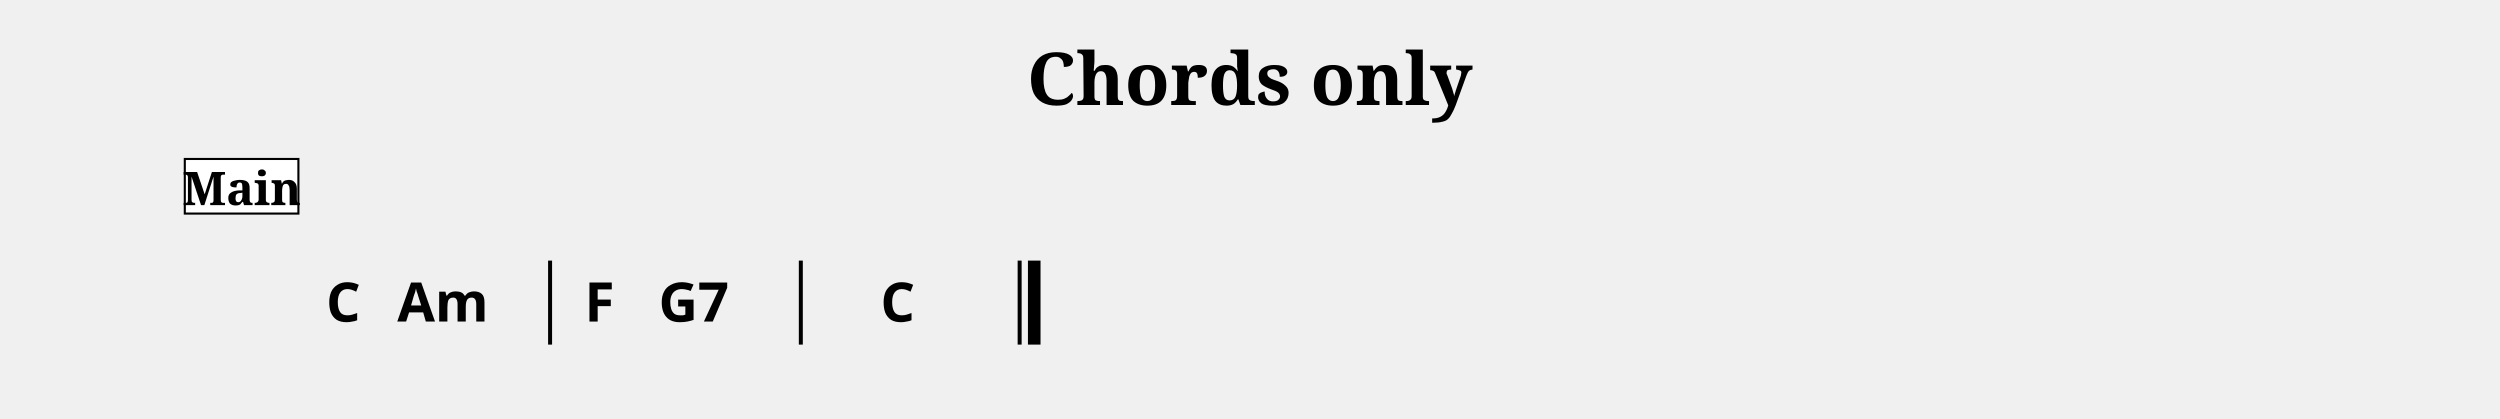
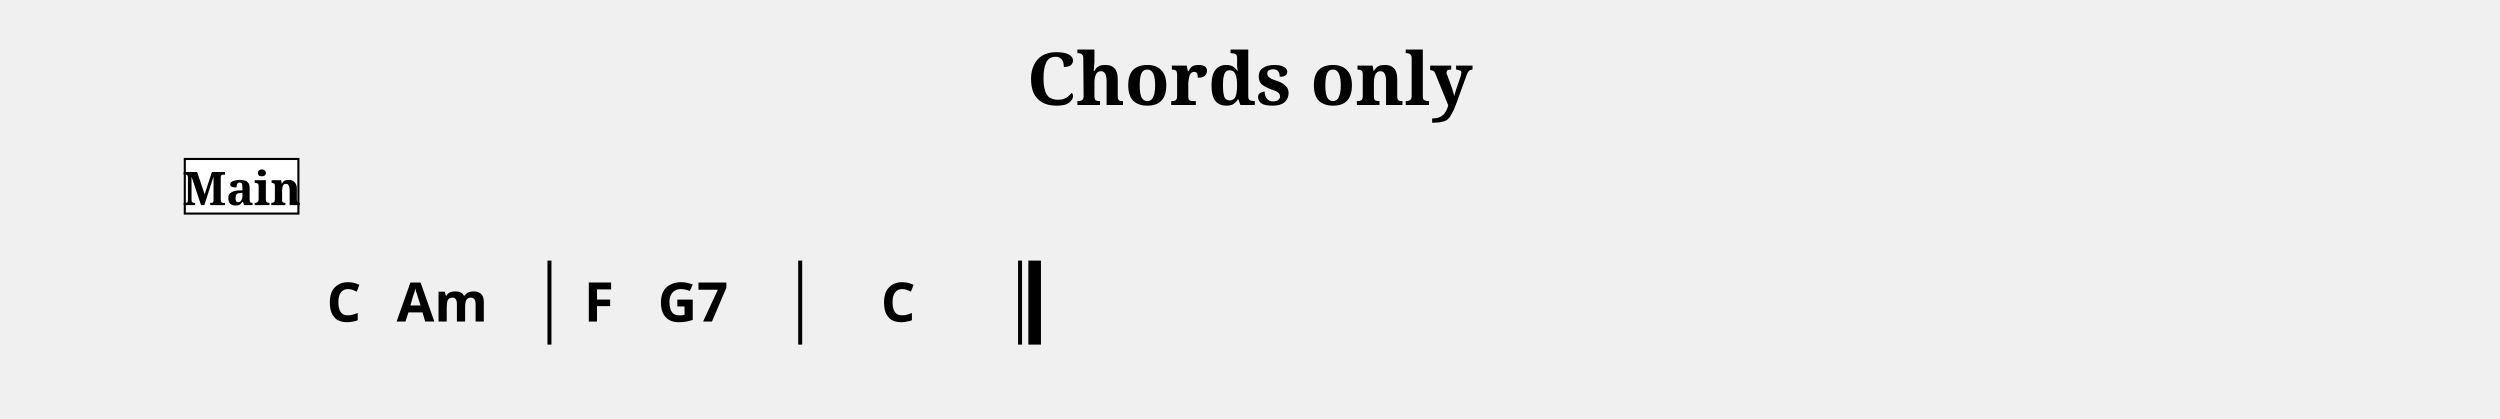
<svg xmlns="http://www.w3.org/2000/svg" width="1190.5" height="199.1" viewBox="0 0 119.05 19.91">
  <style>
  @font-face { font-family: 'Emmentaler'; src: local('Emmentaler'); }
  .music { font-family: 'Emmentaler', serif; }
</style>
  <text x="59.52" y="5.00" font-size="3.49" font-family="serif" font-weight="bold" text-anchor="middle" data-pos="259">Chords only</text>
  <g transform="translate(8.50,0.00) scale(1,1)">
-     <rect x="17.60" y="12.41" width="0.19" height="4.00" fill="#000000" />
-     <rect x="29.54" y="12.41" width="0.19" height="4.00" fill="#000000" />
-     <rect x="39.96" y="12.41" width="0.19" height="4.00" fill="#000000" />
-     <rect x="40.45" y="12.41" width="0.60" height="4.00" fill="#000000" />
-     <text x="7.85" y="15.31" font-size="2.60" font-family="sans-serif" font-weight="bold" text-anchor="middle" fill="#000000" data-pos="313">C</text>
-     <text x="12.59" y="15.31" font-size="2.60" font-family="sans-serif" font-weight="bold" text-anchor="middle" fill="#000000" data-pos="316">Am</text>
-     <text x="20.05" y="15.31" font-size="2.60" font-family="sans-serif" font-weight="bold" text-anchor="middle" fill="#000000" data-pos="322">F</text>
-     <text x="24.54" y="15.31" font-size="2.60" font-family="sans-serif" font-weight="bold" text-anchor="middle" fill="#000000" data-pos="325">G7</text>
-     <text x="34.25" y="15.31" font-size="2.60" font-family="sans-serif" font-weight="bold" text-anchor="middle" fill="#000000" data-pos="331">C</text>
+     <rect x="17.57" y="12.41" width="0.19" height="4.00" fill="#000000" />
+     <rect x="29.51" y="12.41" width="0.19" height="4.00" fill="#000000" />
+     <rect x="39.98" y="12.41" width="0.19" height="4.00" fill="#000000" />
+     <rect x="40.47" y="12.41" width="0.60" height="4.00" fill="#000000" />
+     <text x="7.88" y="15.31" font-size="2.60" font-family="sans-serif" font-weight="bold" text-anchor="middle" fill="#000000" data-pos="313">C</text>
+     <text x="12.56" y="15.31" font-size="2.60" font-family="sans-serif" font-weight="bold" text-anchor="middle" fill="#000000" data-pos="316">Am</text>
+     <text x="20.02" y="15.31" font-size="2.60" font-family="sans-serif" font-weight="bold" text-anchor="middle" fill="#000000" data-pos="322">F</text>
+     <text x="24.50" y="15.31" font-size="2.60" font-family="sans-serif" font-weight="bold" text-anchor="middle" fill="#000000" data-pos="325">G7</text>
+     <text x="34.27" y="15.31" font-size="2.60" font-family="sans-serif" font-weight="bold" text-anchor="middle" fill="#000000" data-pos="331">C</text>
    <rect x="0.30" y="7.57" width="5.41" height="2.60" fill="#FFFFFF" stroke="#000000" stroke-width="0.100" data-pos="282" />
    <text x="3.01" y="9.77" font-size="2.20" font-family="serif" font-weight="bold" text-anchor="middle" fill="#000000" data-pos="282">Main</text>
  </g>
</svg>
